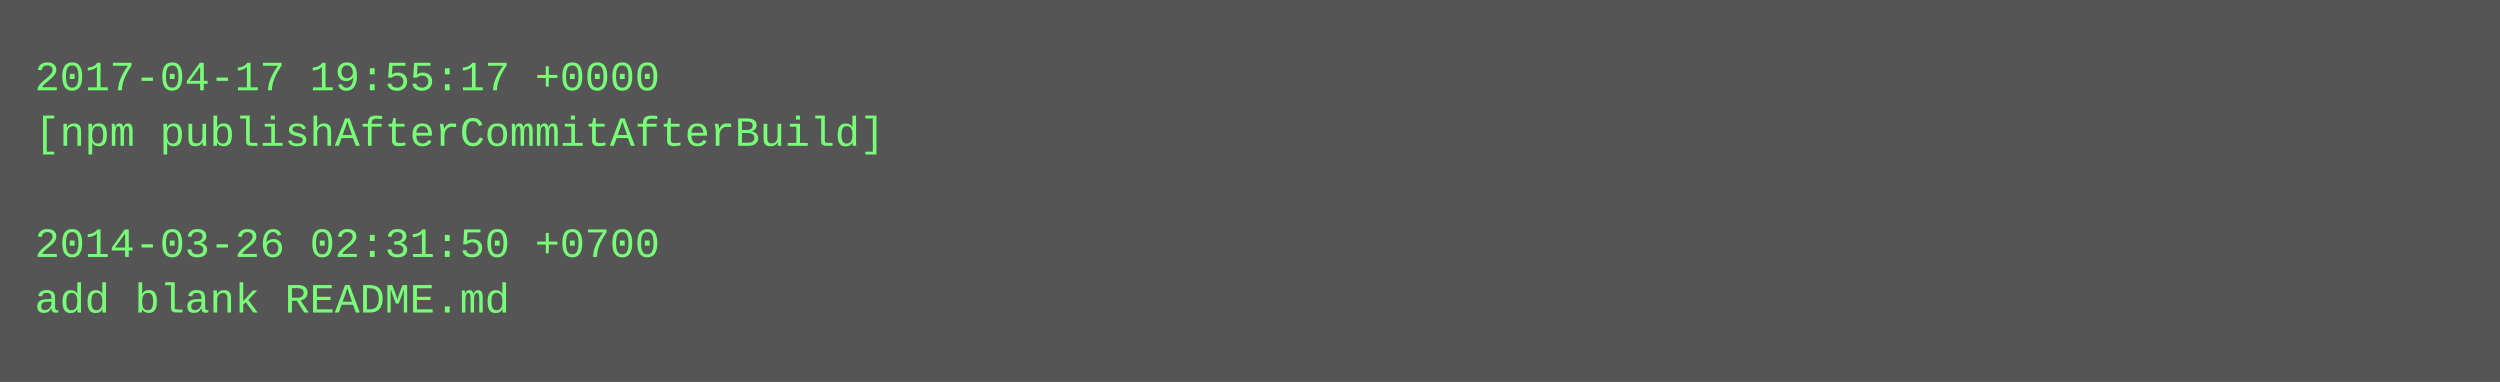
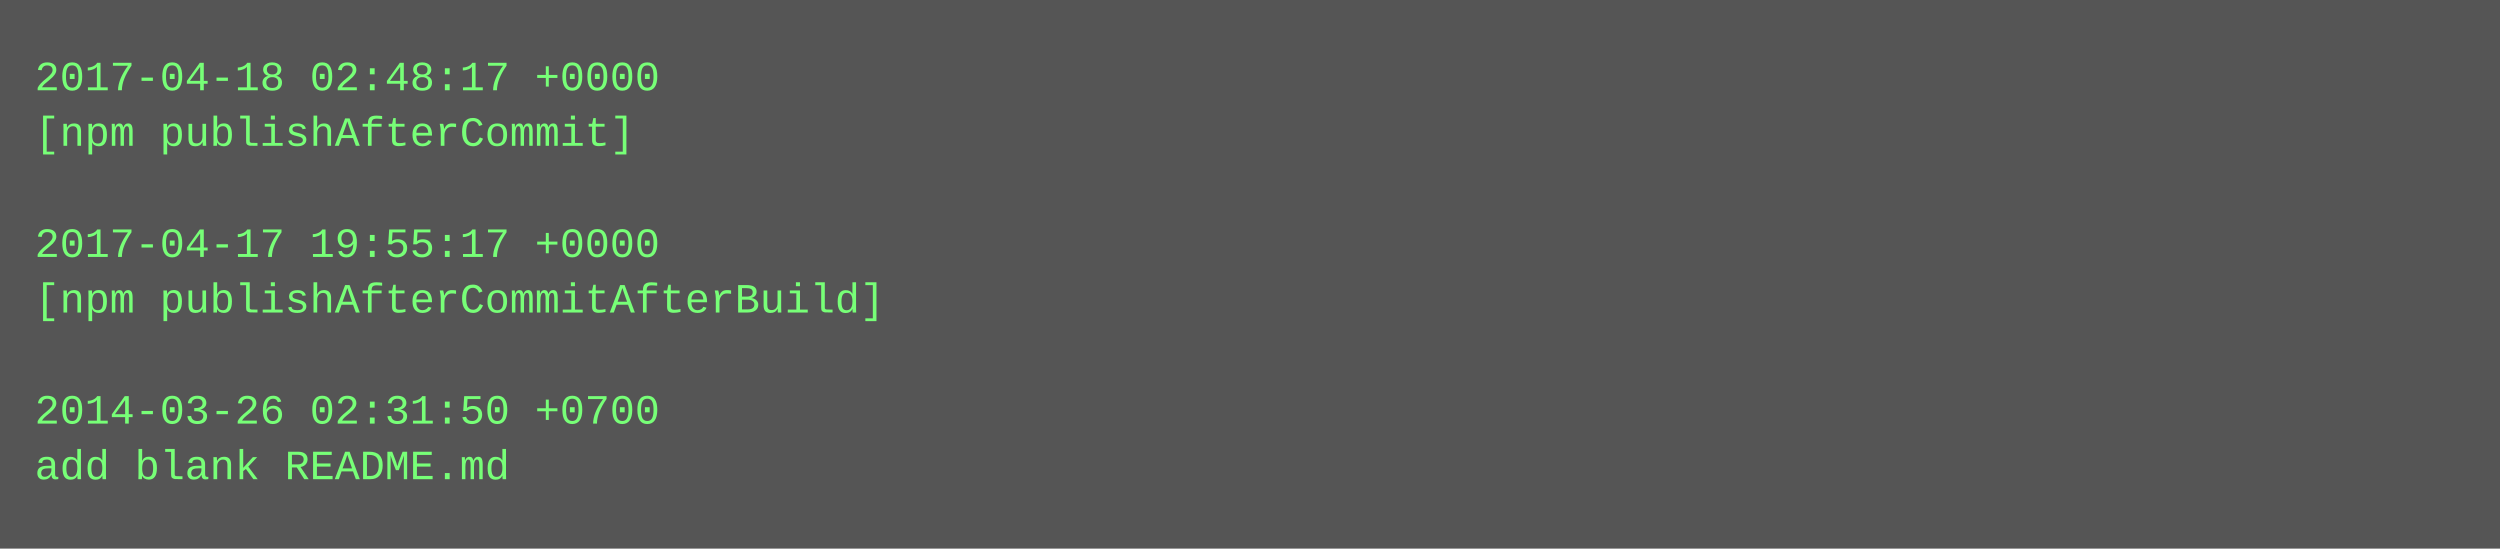
- <svg xmlns="http://www.w3.org/2000/svg" height="110" width="720">
-   <rect height="110" fill="#555" width="720" />
+ <svg xmlns="http://www.w3.org/2000/svg" height="158" width="720">
+   <rect height="158" fill="#555" width="720" />
  <text fill="#7f7" font-family="Courier New" font-size="12" xml:space="preserve">
-     <tspan x="10" y="26">2017-04-17 19:55:17 +0000</tspan>
-     <tspan x="10" y="42">[npm publishAfterCommitAfterBuild]</tspan>
+     <tspan x="10" y="26">2017-04-18 02:48:17 +0000</tspan>
+     <tspan x="10" y="42">[npm publishAfterCommit]</tspan>
    <tspan x="10" y="58" />
-     <tspan x="10" y="74">2014-03-26 02:31:50 +0700</tspan>
-     <tspan x="10" y="90">add blank README.md</tspan>
+     <tspan x="10" y="74">2017-04-17 19:55:17 +0000</tspan>
+     <tspan x="10" y="90">[npm publishAfterCommitAfterBuild]</tspan>
+     <tspan x="10" y="106" />
+     <tspan x="10" y="122">2014-03-26 02:31:50 +0700</tspan>
+     <tspan x="10" y="138">add blank README.md</tspan>
  </text>
</svg>
